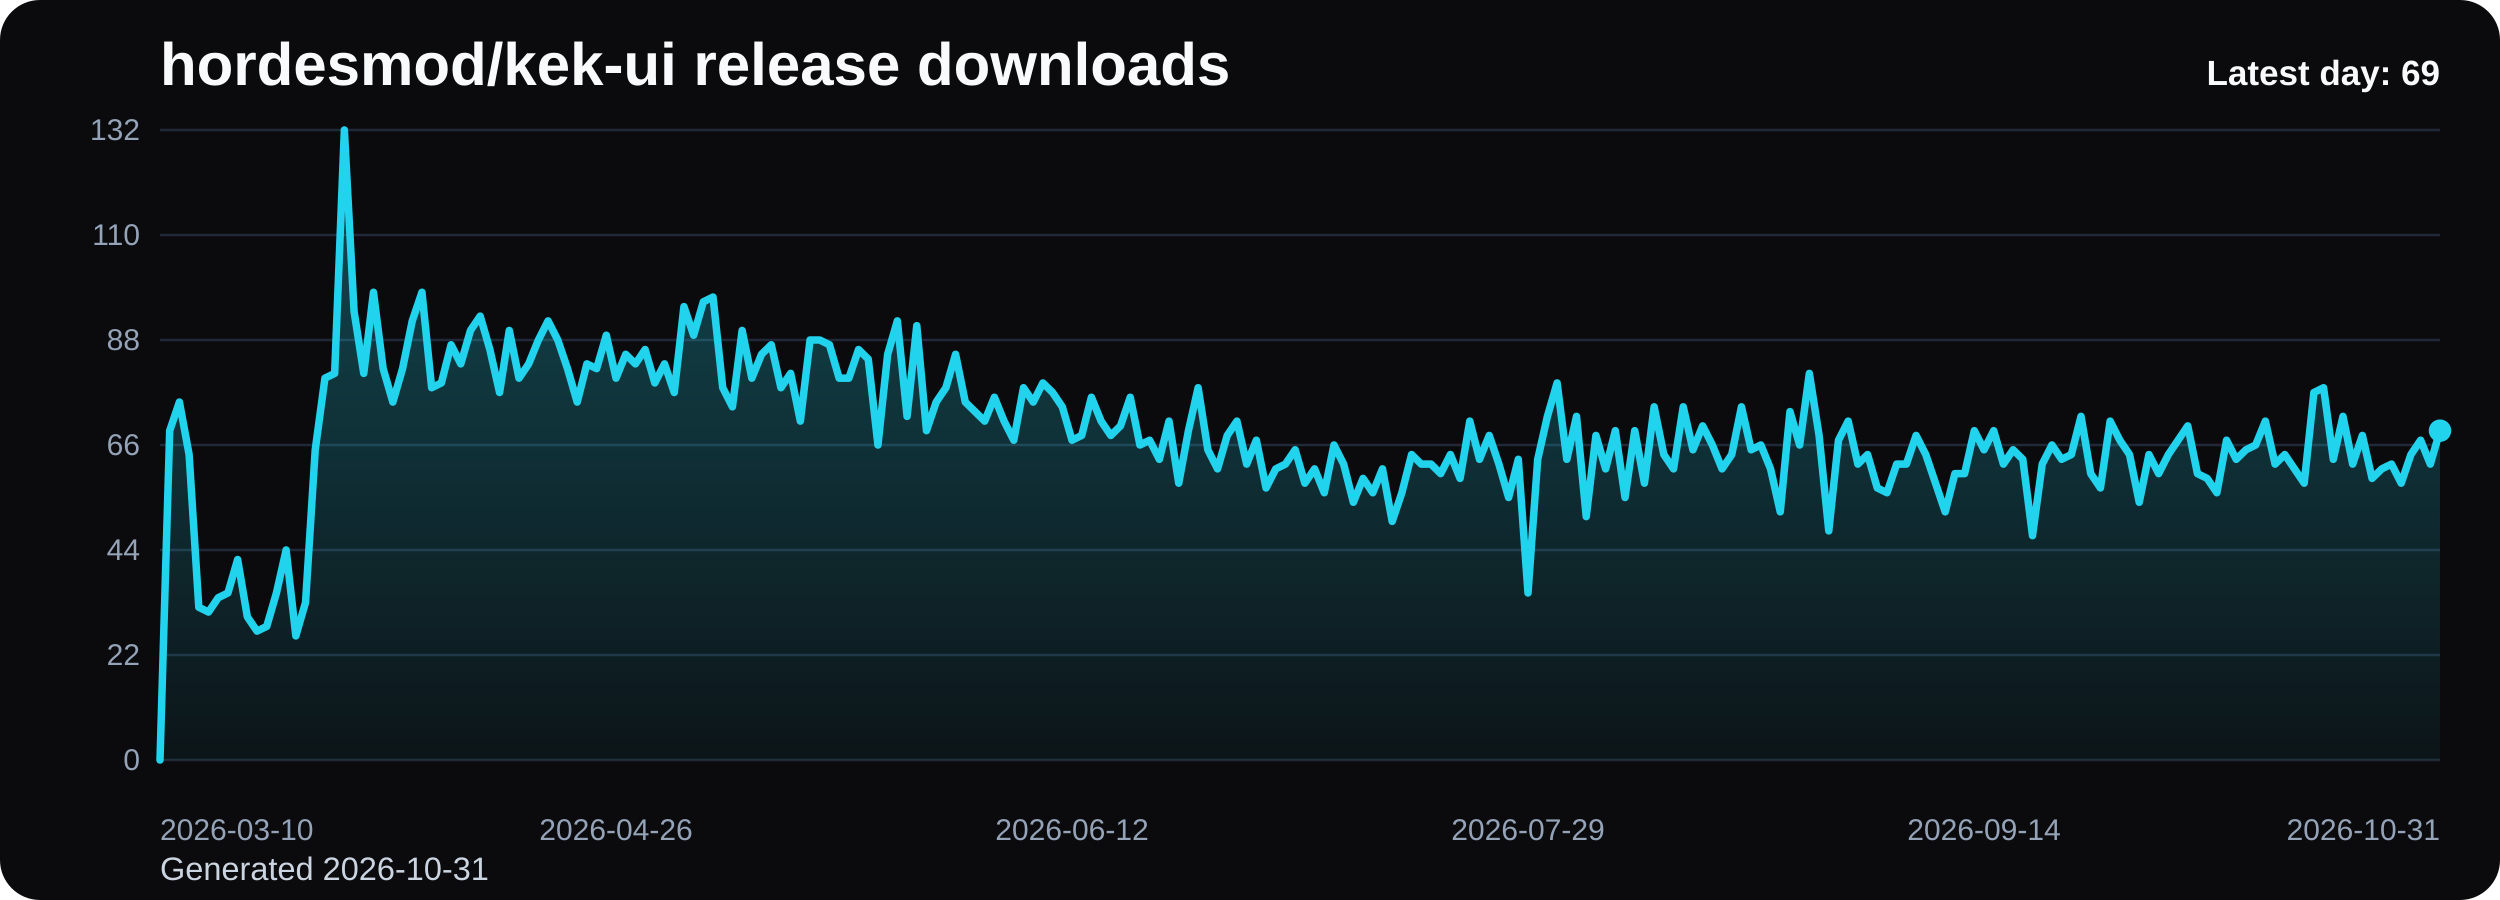
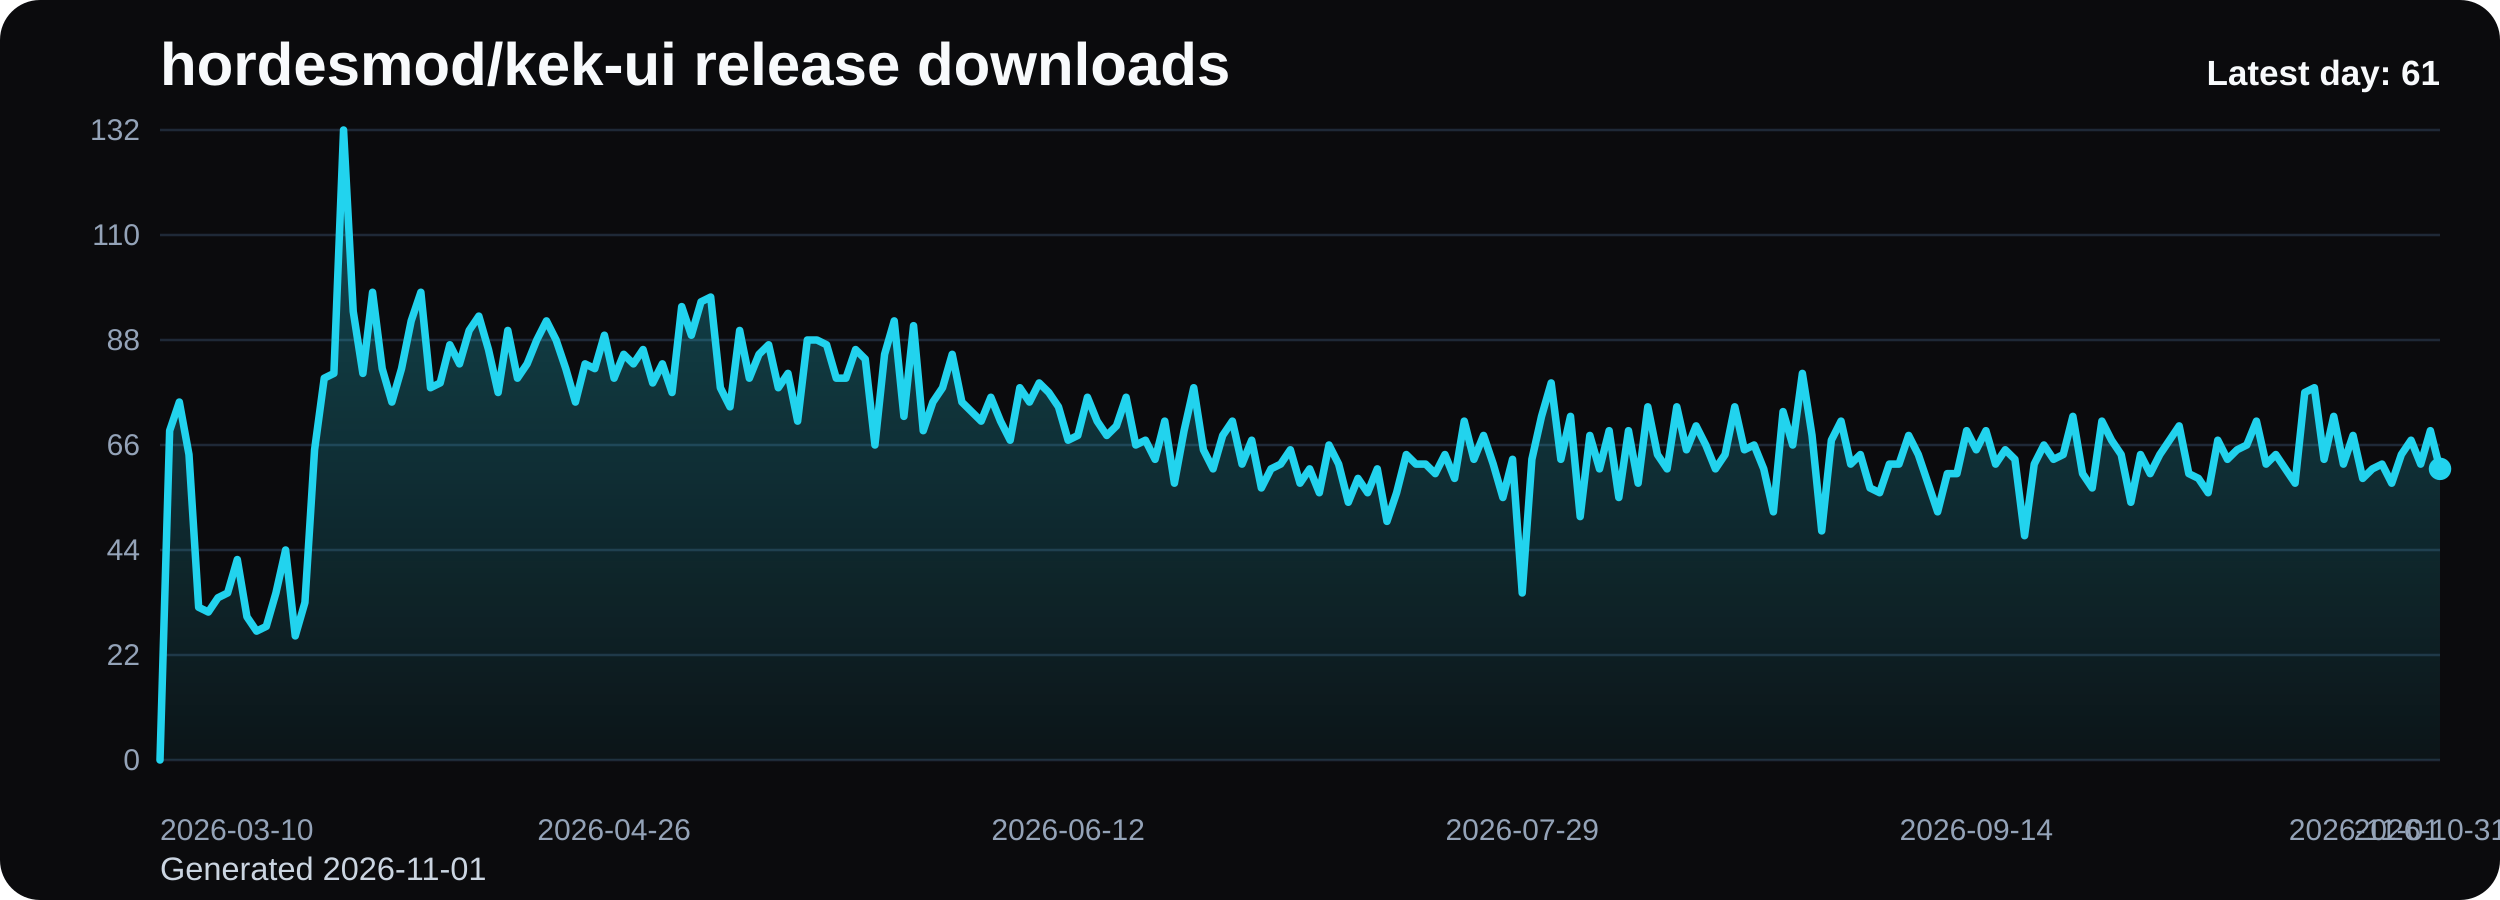
<svg xmlns="http://www.w3.org/2000/svg" viewBox="0 0 1000 360" role="img" aria-label="hordesmod/kek-ui release downloads chart">
  <defs>
    <linearGradient id="fill-daily-black" x1="0" y1="0" x2="0" y2="1">
      <stop offset="0%" stop-color="#22d3ee" stop-opacity="0.32" />
      <stop offset="100%" stop-color="#22d3ee" stop-opacity="0.05" />
    </linearGradient>
    <style>
      .bg { fill: #0b0b0d; }
      .title { font: 700 24px Arial, sans-serif; fill: #f8fafc; }
      .sub { font: 400 13px Arial, sans-serif; fill: #cbd5e1; }
      .grid { stroke: #1f2937; stroke-width: 1; }
      .axis { font: 400 12px Arial, sans-serif; fill: #94a3b8; }
      .line { fill: none; stroke: #22d3ee; stroke-width: 3; stroke-linecap: round; stroke-linejoin: round; }
      .dot { fill: #22d3ee; }
      .value { font: 600 11px Arial, sans-serif; fill: #cbd5e1; }
      .latest { font: 700 14px Arial, sans-serif; fill: #f8fafc; }
    </style>
  </defs>
  <rect class="bg" x="0" y="0" width="1000" height="360" rx="16" />
  <text class="title" x="64" y="34">hordesmod/kek-ui release downloads</text>
-   <text class="sub" x="64" y="352">Generated 2026-10-31</text>
+   <text class="sub" x="64" y="352">Generated 2026-11-01</text>
  <line x1="64" y1="52.00" x2="976" y2="52.00" class="grid" />
  <text x="56" y="56.00" text-anchor="end" class="axis">132</text>
  <line x1="64" y1="94.00" x2="976" y2="94.00" class="grid" />
  <text x="56" y="98.00" text-anchor="end" class="axis">110</text>
  <line x1="64" y1="136.00" x2="976" y2="136.00" class="grid" />
  <text x="56" y="140.00" text-anchor="end" class="axis">88</text>
  <line x1="64" y1="178.00" x2="976" y2="178.00" class="grid" />
  <text x="56" y="182.00" text-anchor="end" class="axis">66</text>
  <line x1="64" y1="220.00" x2="976" y2="220.00" class="grid" />
  <text x="56" y="224.00" text-anchor="end" class="axis">44</text>
  <line x1="64" y1="262.00" x2="976" y2="262.00" class="grid" />
  <text x="56" y="266.00" text-anchor="end" class="axis">22</text>
  <line x1="64" y1="304.00" x2="976" y2="304.00" class="grid" />
  <text x="56" y="308.00" text-anchor="end" class="axis">0</text>
-   <path d="M 64.00 304 L 64.00 304.00 L 67.88 172.27 L 71.76 160.82 L 75.64 181.82 L 79.52 242.91 L 83.40 244.82 L 87.29 239.09 L 91.17 237.18 L 95.05 223.82 L 98.93 246.73 L 102.81 252.45 L 106.69 250.55 L 110.57 237.18 L 114.45 220.00 L 118.33 254.36 L 122.21 241.00 L 126.09 179.91 L 129.97 151.27 L 133.86 149.36 L 137.74 52.00 L 141.62 124.55 L 145.50 149.36 L 149.38 116.91 L 153.26 147.45 L 157.14 160.82 L 161.02 147.45 L 164.90 128.36 L 168.78 116.91 L 172.66 155.09 L 176.54 153.18 L 180.43 137.91 L 184.31 145.55 L 188.19 132.18 L 192.07 126.45 L 195.95 139.82 L 199.83 157.00 L 203.71 132.18 L 207.59 151.27 L 211.47 145.55 L 215.35 136.00 L 219.23 128.36 L 223.11 136.00 L 227.00 147.45 L 230.88 160.82 L 234.76 145.55 L 238.64 147.45 L 242.52 134.09 L 246.40 151.27 L 250.28 141.73 L 254.16 145.55 L 258.04 139.82 L 261.92 153.18 L 265.80 145.55 L 269.69 157.00 L 273.57 122.64 L 277.45 134.09 L 281.33 120.73 L 285.21 118.82 L 289.09 155.09 L 292.97 162.73 L 296.85 132.18 L 300.73 151.27 L 304.61 141.73 L 308.49 137.91 L 312.37 155.09 L 316.26 149.36 L 320.14 168.45 L 324.02 136.00 L 327.90 136.00 L 331.78 137.91 L 335.66 151.27 L 339.54 151.27 L 343.42 139.82 L 347.30 143.64 L 351.18 178.00 L 355.06 141.73 L 358.94 128.36 L 362.83 166.55 L 366.71 130.27 L 370.59 172.27 L 374.47 160.82 L 378.35 155.09 L 382.23 141.73 L 386.11 160.82 L 389.99 164.64 L 393.87 168.45 L 397.75 158.91 L 401.63 168.45 L 405.51 176.09 L 409.40 155.09 L 413.28 160.82 L 417.16 153.18 L 421.04 157.00 L 424.92 162.73 L 428.80 176.09 L 432.68 174.18 L 436.56 158.91 L 440.44 168.45 L 444.32 174.18 L 448.20 170.36 L 452.09 158.91 L 455.97 178.00 L 459.85 176.09 L 463.73 183.73 L 467.61 168.45 L 471.49 193.27 L 475.37 172.27 L 479.25 155.09 L 483.13 179.91 L 487.01 187.55 L 490.89 174.18 L 494.77 168.45 L 498.66 185.64 L 502.54 176.09 L 506.42 195.18 L 510.30 187.55 L 514.18 185.64 L 518.06 179.91 L 521.94 193.27 L 525.82 187.55 L 529.70 197.09 L 533.58 178.00 L 537.46 185.64 L 541.34 200.91 L 545.23 191.36 L 549.11 197.09 L 552.99 187.55 L 556.87 208.55 L 560.75 197.09 L 564.63 181.82 L 568.51 185.64 L 572.39 185.64 L 576.27 189.45 L 580.15 181.82 L 584.03 191.36 L 587.91 168.45 L 591.80 183.73 L 595.68 174.18 L 599.56 185.64 L 603.44 199.00 L 607.32 183.73 L 611.20 237.18 L 615.08 183.73 L 618.96 166.55 L 622.84 153.18 L 626.72 183.73 L 630.60 166.55 L 634.49 206.64 L 638.37 174.18 L 642.25 187.55 L 646.13 172.27 L 650.01 199.00 L 653.89 172.27 L 657.77 193.27 L 661.65 162.73 L 665.53 181.82 L 669.41 187.55 L 673.29 162.73 L 677.17 179.91 L 681.06 170.36 L 684.94 178.00 L 688.82 187.55 L 692.70 181.82 L 696.58 162.73 L 700.46 179.91 L 704.34 178.00 L 708.22 187.55 L 712.10 204.73 L 715.98 164.64 L 719.86 178.00 L 723.74 149.36 L 727.63 174.18 L 731.51 212.36 L 735.39 176.09 L 739.27 168.45 L 743.15 185.64 L 747.03 181.82 L 750.91 195.18 L 754.79 197.09 L 758.67 185.64 L 762.55 185.64 L 766.43 174.18 L 770.31 181.82 L 774.20 193.27 L 778.08 204.73 L 781.96 189.45 L 785.84 189.45 L 789.72 172.27 L 793.60 179.91 L 797.48 172.27 L 801.36 185.64 L 805.24 179.91 L 809.12 183.73 L 813.00 214.27 L 816.89 185.64 L 820.77 178.00 L 824.65 183.73 L 828.53 181.82 L 832.41 166.55 L 836.29 189.45 L 840.17 195.18 L 844.05 168.45 L 847.93 176.09 L 851.81 181.82 L 855.69 200.91 L 859.57 181.82 L 863.46 189.45 L 867.34 181.82 L 871.22 176.09 L 875.10 170.36 L 878.98 189.45 L 882.86 191.36 L 886.74 197.09 L 890.62 176.09 L 894.50 183.73 L 898.38 179.91 L 902.26 178.00 L 906.14 168.45 L 910.03 185.64 L 913.91 181.82 L 917.79 187.55 L 921.67 193.27 L 925.55 157.00 L 929.43 155.09 L 933.31 183.73 L 937.19 166.55 L 941.07 185.64 L 944.95 174.18 L 948.83 191.36 L 952.71 187.55 L 956.60 185.64 L 960.48 193.27 L 964.36 181.82 L 968.24 176.09 L 972.12 185.64 L 976.00 172.27 L 976.00 304 Z" fill="url(#fill-daily-black)" />
-   <polyline class="line" points="64.00,304.00 67.88,172.27 71.76,160.82 75.64,181.82 79.52,242.91 83.40,244.82 87.29,239.09 91.17,237.18 95.05,223.82 98.93,246.73 102.81,252.45 106.69,250.55 110.57,237.18 114.45,220.00 118.33,254.36 122.21,241.00 126.09,179.91 129.97,151.27 133.86,149.36 137.74,52.00 141.62,124.55 145.50,149.36 149.38,116.91 153.26,147.45 157.14,160.82 161.02,147.45 164.90,128.36 168.78,116.91 172.66,155.09 176.54,153.18 180.43,137.91 184.31,145.55 188.19,132.18 192.07,126.45 195.95,139.82 199.83,157.00 203.71,132.18 207.59,151.27 211.47,145.55 215.35,136.00 219.23,128.36 223.11,136.00 227.00,147.45 230.88,160.82 234.76,145.55 238.64,147.45 242.52,134.09 246.40,151.27 250.28,141.73 254.16,145.55 258.04,139.82 261.92,153.18 265.80,145.55 269.69,157.00 273.57,122.64 277.45,134.09 281.33,120.73 285.21,118.82 289.09,155.09 292.97,162.73 296.85,132.18 300.73,151.27 304.61,141.73 308.49,137.91 312.37,155.09 316.26,149.36 320.14,168.45 324.02,136.00 327.90,136.00 331.78,137.91 335.66,151.27 339.54,151.27 343.42,139.82 347.30,143.64 351.18,178.00 355.06,141.73 358.94,128.36 362.83,166.55 366.71,130.27 370.59,172.27 374.47,160.82 378.35,155.09 382.23,141.73 386.11,160.82 389.99,164.64 393.87,168.45 397.75,158.91 401.63,168.45 405.51,176.09 409.40,155.09 413.28,160.82 417.16,153.18 421.04,157.00 424.92,162.73 428.80,176.09 432.68,174.18 436.56,158.91 440.44,168.45 444.32,174.18 448.20,170.36 452.09,158.91 455.97,178.00 459.85,176.09 463.73,183.73 467.61,168.45 471.49,193.27 475.37,172.27 479.25,155.09 483.13,179.91 487.01,187.55 490.89,174.18 494.77,168.45 498.66,185.64 502.54,176.09 506.42,195.18 510.30,187.55 514.18,185.64 518.06,179.91 521.94,193.27 525.82,187.55 529.70,197.09 533.58,178.00 537.46,185.64 541.34,200.91 545.23,191.36 549.11,197.09 552.99,187.55 556.87,208.55 560.75,197.09 564.63,181.82 568.51,185.64 572.39,185.64 576.27,189.45 580.15,181.82 584.03,191.36 587.91,168.45 591.80,183.73 595.68,174.18 599.56,185.64 603.44,199.00 607.32,183.73 611.20,237.18 615.08,183.73 618.96,166.55 622.84,153.18 626.72,183.73 630.60,166.55 634.49,206.64 638.37,174.18 642.25,187.55 646.13,172.27 650.01,199.00 653.89,172.27 657.77,193.27 661.65,162.73 665.53,181.82 669.41,187.55 673.29,162.73 677.17,179.91 681.06,170.36 684.94,178.00 688.82,187.55 692.70,181.82 696.58,162.73 700.46,179.91 704.34,178.00 708.22,187.55 712.10,204.73 715.98,164.64 719.86,178.00 723.74,149.36 727.63,174.18 731.51,212.36 735.39,176.09 739.27,168.45 743.15,185.64 747.03,181.82 750.91,195.18 754.79,197.09 758.67,185.64 762.55,185.64 766.43,174.18 770.31,181.82 774.20,193.27 778.08,204.73 781.96,189.45 785.84,189.45 789.72,172.27 793.60,179.91 797.48,172.27 801.36,185.64 805.24,179.91 809.12,183.73 813.00,214.27 816.89,185.64 820.77,178.00 824.65,183.73 828.53,181.82 832.41,166.55 836.29,189.45 840.17,195.18 844.05,168.45 847.93,176.09 851.81,181.82 855.69,200.91 859.57,181.82 863.46,189.45 867.34,181.82 871.22,176.09 875.10,170.36 878.98,189.45 882.86,191.36 886.74,197.09 890.62,176.09 894.50,183.73 898.38,179.91 902.26,178.00 906.14,168.45 910.03,185.64 913.91,181.82 917.79,187.55 921.67,193.27 925.55,157.00 929.43,155.09 933.31,183.73 937.19,166.55 941.07,185.64 944.95,174.18 948.83,191.36 952.71,187.55 956.60,185.64 960.48,193.27 964.36,181.82 968.24,176.09 972.12,185.64 976.00,172.27" />
-   <circle class="dot" cx="976.00" cy="172.27" r="4.5" />
+   <path d="M 64.00 304 L 64.00 304.00 L 67.86 172.27 L 71.73 160.82 L 75.59 181.82 L 79.46 242.91 L 83.32 244.82 L 87.19 239.09 L 91.05 237.18 L 94.92 223.82 L 98.78 246.73 L 102.64 252.45 L 106.51 250.55 L 110.37 237.18 L 114.24 220.00 L 118.10 254.36 L 121.97 241.00 L 125.83 179.91 L 129.69 151.27 L 133.56 149.36 L 137.42 52.00 L 141.29 124.55 L 145.15 149.36 L 149.02 116.91 L 152.88 147.45 L 156.75 160.82 L 160.61 147.45 L 164.47 128.36 L 168.34 116.91 L 172.20 155.09 L 176.07 153.18 L 179.93 137.91 L 183.80 145.55 L 187.66 132.18 L 191.53 126.45 L 195.39 139.82 L 199.25 157.00 L 203.12 132.18 L 206.98 151.27 L 210.85 145.55 L 214.71 136.00 L 218.58 128.36 L 222.44 136.00 L 226.31 147.45 L 230.17 160.82 L 234.03 145.55 L 237.90 147.45 L 241.76 134.09 L 245.63 151.27 L 249.49 141.73 L 253.36 145.55 L 257.22 139.82 L 261.08 153.18 L 264.95 145.55 L 268.81 157.00 L 272.68 122.64 L 276.54 134.09 L 280.41 120.73 L 284.27 118.82 L 288.14 155.09 L 292.00 162.73 L 295.86 132.18 L 299.73 151.27 L 303.59 141.73 L 307.46 137.91 L 311.32 155.09 L 315.19 149.36 L 319.05 168.45 L 322.92 136.00 L 326.78 136.00 L 330.64 137.91 L 334.51 151.27 L 338.37 151.27 L 342.24 139.82 L 346.10 143.64 L 349.97 178.00 L 353.83 141.73 L 357.69 128.36 L 361.56 166.55 L 365.42 130.27 L 369.29 172.27 L 373.15 160.82 L 377.02 155.09 L 380.88 141.73 L 384.75 160.82 L 388.61 164.64 L 392.47 168.45 L 396.34 158.91 L 400.20 168.45 L 404.07 176.09 L 407.93 155.09 L 411.80 160.82 L 415.66 153.18 L 419.53 157.00 L 423.39 162.73 L 427.25 176.09 L 431.12 174.18 L 434.98 158.91 L 438.85 168.45 L 442.71 174.18 L 446.58 170.36 L 450.44 158.91 L 454.31 178.00 L 458.17 176.09 L 462.03 183.73 L 465.90 168.45 L 469.76 193.27 L 473.63 172.27 L 477.49 155.09 L 481.36 179.91 L 485.22 187.55 L 489.08 174.18 L 492.95 168.45 L 496.81 185.64 L 500.68 176.09 L 504.54 195.18 L 508.41 187.55 L 512.27 185.64 L 516.14 179.91 L 520.00 193.27 L 523.86 187.55 L 527.73 197.09 L 531.59 178.00 L 535.46 185.64 L 539.32 200.91 L 543.19 191.36 L 547.05 197.09 L 550.92 187.55 L 554.78 208.55 L 558.64 197.09 L 562.51 181.82 L 566.37 185.64 L 570.24 185.64 L 574.10 189.45 L 577.97 181.82 L 581.83 191.36 L 585.69 168.45 L 589.56 183.73 L 593.42 174.18 L 597.29 185.64 L 601.15 199.00 L 605.02 183.73 L 608.88 237.18 L 612.75 183.73 L 616.61 166.55 L 620.47 153.18 L 624.34 183.73 L 628.20 166.55 L 632.07 206.64 L 635.93 174.18 L 639.80 187.55 L 643.66 172.27 L 647.53 199.00 L 651.39 172.27 L 655.25 193.27 L 659.12 162.73 L 662.98 181.82 L 666.85 187.55 L 670.71 162.73 L 674.58 179.91 L 678.44 170.36 L 682.31 178.00 L 686.17 187.55 L 690.03 181.82 L 693.90 162.73 L 697.76 179.91 L 701.63 178.00 L 705.49 187.55 L 709.36 204.73 L 713.22 164.64 L 717.08 178.00 L 720.95 149.36 L 724.81 174.18 L 728.68 212.36 L 732.54 176.09 L 736.41 168.45 L 740.27 185.64 L 744.14 181.82 L 748.00 195.18 L 751.86 197.09 L 755.73 185.64 L 759.59 185.64 L 763.46 174.18 L 767.32 181.82 L 771.19 193.27 L 775.05 204.73 L 778.92 189.45 L 782.78 189.45 L 786.64 172.27 L 790.51 179.91 L 794.37 172.27 L 798.24 185.64 L 802.10 179.91 L 805.97 183.73 L 809.83 214.27 L 813.69 185.64 L 817.56 178.00 L 821.42 183.73 L 825.29 181.82 L 829.15 166.55 L 833.02 189.45 L 836.88 195.18 L 840.75 168.45 L 844.61 176.09 L 848.47 181.82 L 852.34 200.91 L 856.20 181.82 L 860.07 189.45 L 863.93 181.82 L 867.80 176.09 L 871.66 170.36 L 875.53 189.45 L 879.39 191.36 L 883.25 197.09 L 887.12 176.09 L 890.98 183.73 L 894.85 179.91 L 898.71 178.00 L 902.58 168.45 L 906.44 185.64 L 910.31 181.82 L 914.17 187.55 L 918.03 193.27 L 921.90 157.00 L 925.76 155.09 L 929.63 183.73 L 933.49 166.55 L 937.36 185.64 L 941.22 174.18 L 945.08 191.36 L 948.95 187.55 L 952.81 185.64 L 956.68 193.27 L 960.54 181.82 L 964.41 176.09 L 968.27 185.64 L 972.14 172.27 L 976.00 187.55 L 976.00 304 Z" fill="url(#fill-daily-black)" />
+   <polyline class="line" points="64.00,304.00 67.86,172.27 71.73,160.82 75.59,181.82 79.46,242.91 83.32,244.82 87.19,239.09 91.05,237.18 94.92,223.82 98.78,246.73 102.64,252.45 106.51,250.55 110.37,237.18 114.24,220.00 118.10,254.36 121.97,241.00 125.83,179.91 129.69,151.27 133.56,149.36 137.42,52.00 141.29,124.55 145.15,149.36 149.02,116.91 152.88,147.45 156.75,160.82 160.61,147.45 164.47,128.36 168.34,116.91 172.20,155.09 176.07,153.18 179.93,137.91 183.80,145.55 187.66,132.18 191.53,126.45 195.39,139.82 199.25,157.00 203.12,132.18 206.98,151.27 210.85,145.55 214.71,136.00 218.58,128.36 222.44,136.00 226.31,147.45 230.17,160.82 234.03,145.55 237.90,147.45 241.76,134.09 245.63,151.27 249.49,141.73 253.36,145.55 257.22,139.82 261.08,153.18 264.95,145.55 268.81,157.00 272.68,122.64 276.54,134.09 280.41,120.73 284.27,118.82 288.14,155.09 292.00,162.73 295.86,132.18 299.73,151.27 303.59,141.73 307.46,137.91 311.32,155.09 315.19,149.36 319.05,168.45 322.92,136.00 326.78,136.00 330.64,137.91 334.51,151.27 338.37,151.27 342.24,139.82 346.10,143.64 349.97,178.00 353.83,141.73 357.69,128.36 361.56,166.55 365.42,130.27 369.29,172.27 373.15,160.82 377.02,155.09 380.88,141.73 384.75,160.82 388.61,164.64 392.47,168.45 396.34,158.91 400.20,168.45 404.07,176.09 407.93,155.09 411.80,160.82 415.66,153.18 419.53,157.00 423.39,162.73 427.25,176.09 431.12,174.18 434.98,158.91 438.85,168.45 442.71,174.18 446.58,170.36 450.44,158.91 454.31,178.00 458.17,176.09 462.03,183.73 465.90,168.45 469.76,193.27 473.63,172.27 477.49,155.09 481.36,179.91 485.22,187.55 489.08,174.18 492.95,168.45 496.81,185.64 500.68,176.09 504.54,195.18 508.41,187.55 512.27,185.64 516.14,179.91 520.00,193.27 523.86,187.55 527.73,197.09 531.59,178.00 535.46,185.64 539.32,200.91 543.19,191.36 547.05,197.09 550.92,187.55 554.78,208.55 558.64,197.09 562.51,181.82 566.37,185.64 570.24,185.64 574.10,189.45 577.97,181.82 581.83,191.36 585.69,168.45 589.56,183.73 593.42,174.18 597.29,185.64 601.15,199.00 605.02,183.73 608.88,237.18 612.75,183.73 616.61,166.55 620.47,153.18 624.34,183.73 628.20,166.55 632.07,206.64 635.93,174.18 639.80,187.55 643.66,172.27 647.53,199.00 651.39,172.27 655.25,193.27 659.12,162.73 662.98,181.82 666.85,187.55 670.71,162.73 674.58,179.91 678.44,170.36 682.31,178.00 686.17,187.55 690.03,181.82 693.90,162.73 697.76,179.91 701.63,178.00 705.49,187.55 709.36,204.73 713.22,164.64 717.08,178.00 720.95,149.36 724.81,174.18 728.68,212.36 732.54,176.09 736.41,168.45 740.27,185.64 744.14,181.82 748.00,195.18 751.86,197.09 755.73,185.64 759.59,185.64 763.46,174.18 767.32,181.82 771.19,193.27 775.05,204.73 778.92,189.45 782.78,189.45 786.64,172.27 790.51,179.91 794.37,172.27 798.24,185.64 802.10,179.91 805.97,183.73 809.83,214.27 813.69,185.64 817.56,178.00 821.42,183.73 825.29,181.82 829.15,166.55 833.02,189.45 836.88,195.18 840.75,168.45 844.61,176.09 848.47,181.82 852.34,200.91 856.20,181.82 860.07,189.45 863.93,181.82 867.80,176.09 871.66,170.36 875.53,189.45 879.39,191.36 883.25,197.09 887.12,176.09 890.98,183.73 894.85,179.91 898.71,178.00 902.58,168.45 906.44,185.64 910.31,181.82 914.17,187.55 918.03,193.27 921.90,157.00 925.76,155.09 929.63,183.73 933.49,166.55 937.36,185.64 941.22,174.18 945.08,191.36 948.95,187.55 952.81,185.64 956.68,193.27 960.54,181.82 964.41,176.09 968.27,185.64 972.14,172.27 976.00,187.55" />
+   <circle class="dot" cx="976.00" cy="187.55" r="4.5" />
  <text class="axis" x="64.00" y="336" text-anchor="start">2026-03-10</text>
-   <text class="axis" x="246.40" y="336" text-anchor="middle">2026-04-26</text>
-   <text class="axis" x="428.80" y="336" text-anchor="middle">2026-06-12</text>
-   <text class="axis" x="611.20" y="336" text-anchor="middle">2026-07-29</text>
-   <text class="axis" x="793.60" y="336" text-anchor="middle">2026-09-14</text>
-   <text class="axis" x="976.00" y="336" text-anchor="end">2026-10-31</text>
-   <text class="latest" x="976" y="34" text-anchor="end">Latest day: 69</text>
+   <text class="axis" x="245.63" y="336" text-anchor="middle">2026-04-26</text>
+   <text class="axis" x="427.25" y="336" text-anchor="middle">2026-06-12</text>
+   <text class="axis" x="608.88" y="336" text-anchor="middle">2026-07-29</text>
+   <text class="axis" x="790.51" y="336" text-anchor="middle">2026-09-14</text>
+   <text class="axis" x="972.14" y="336" text-anchor="middle">2026-10-31</text>
+   <text class="axis" x="976.00" y="336" text-anchor="end">2026-11-01</text>
+   <text class="latest" x="976" y="34" text-anchor="end">Latest day: 61</text>
</svg>
